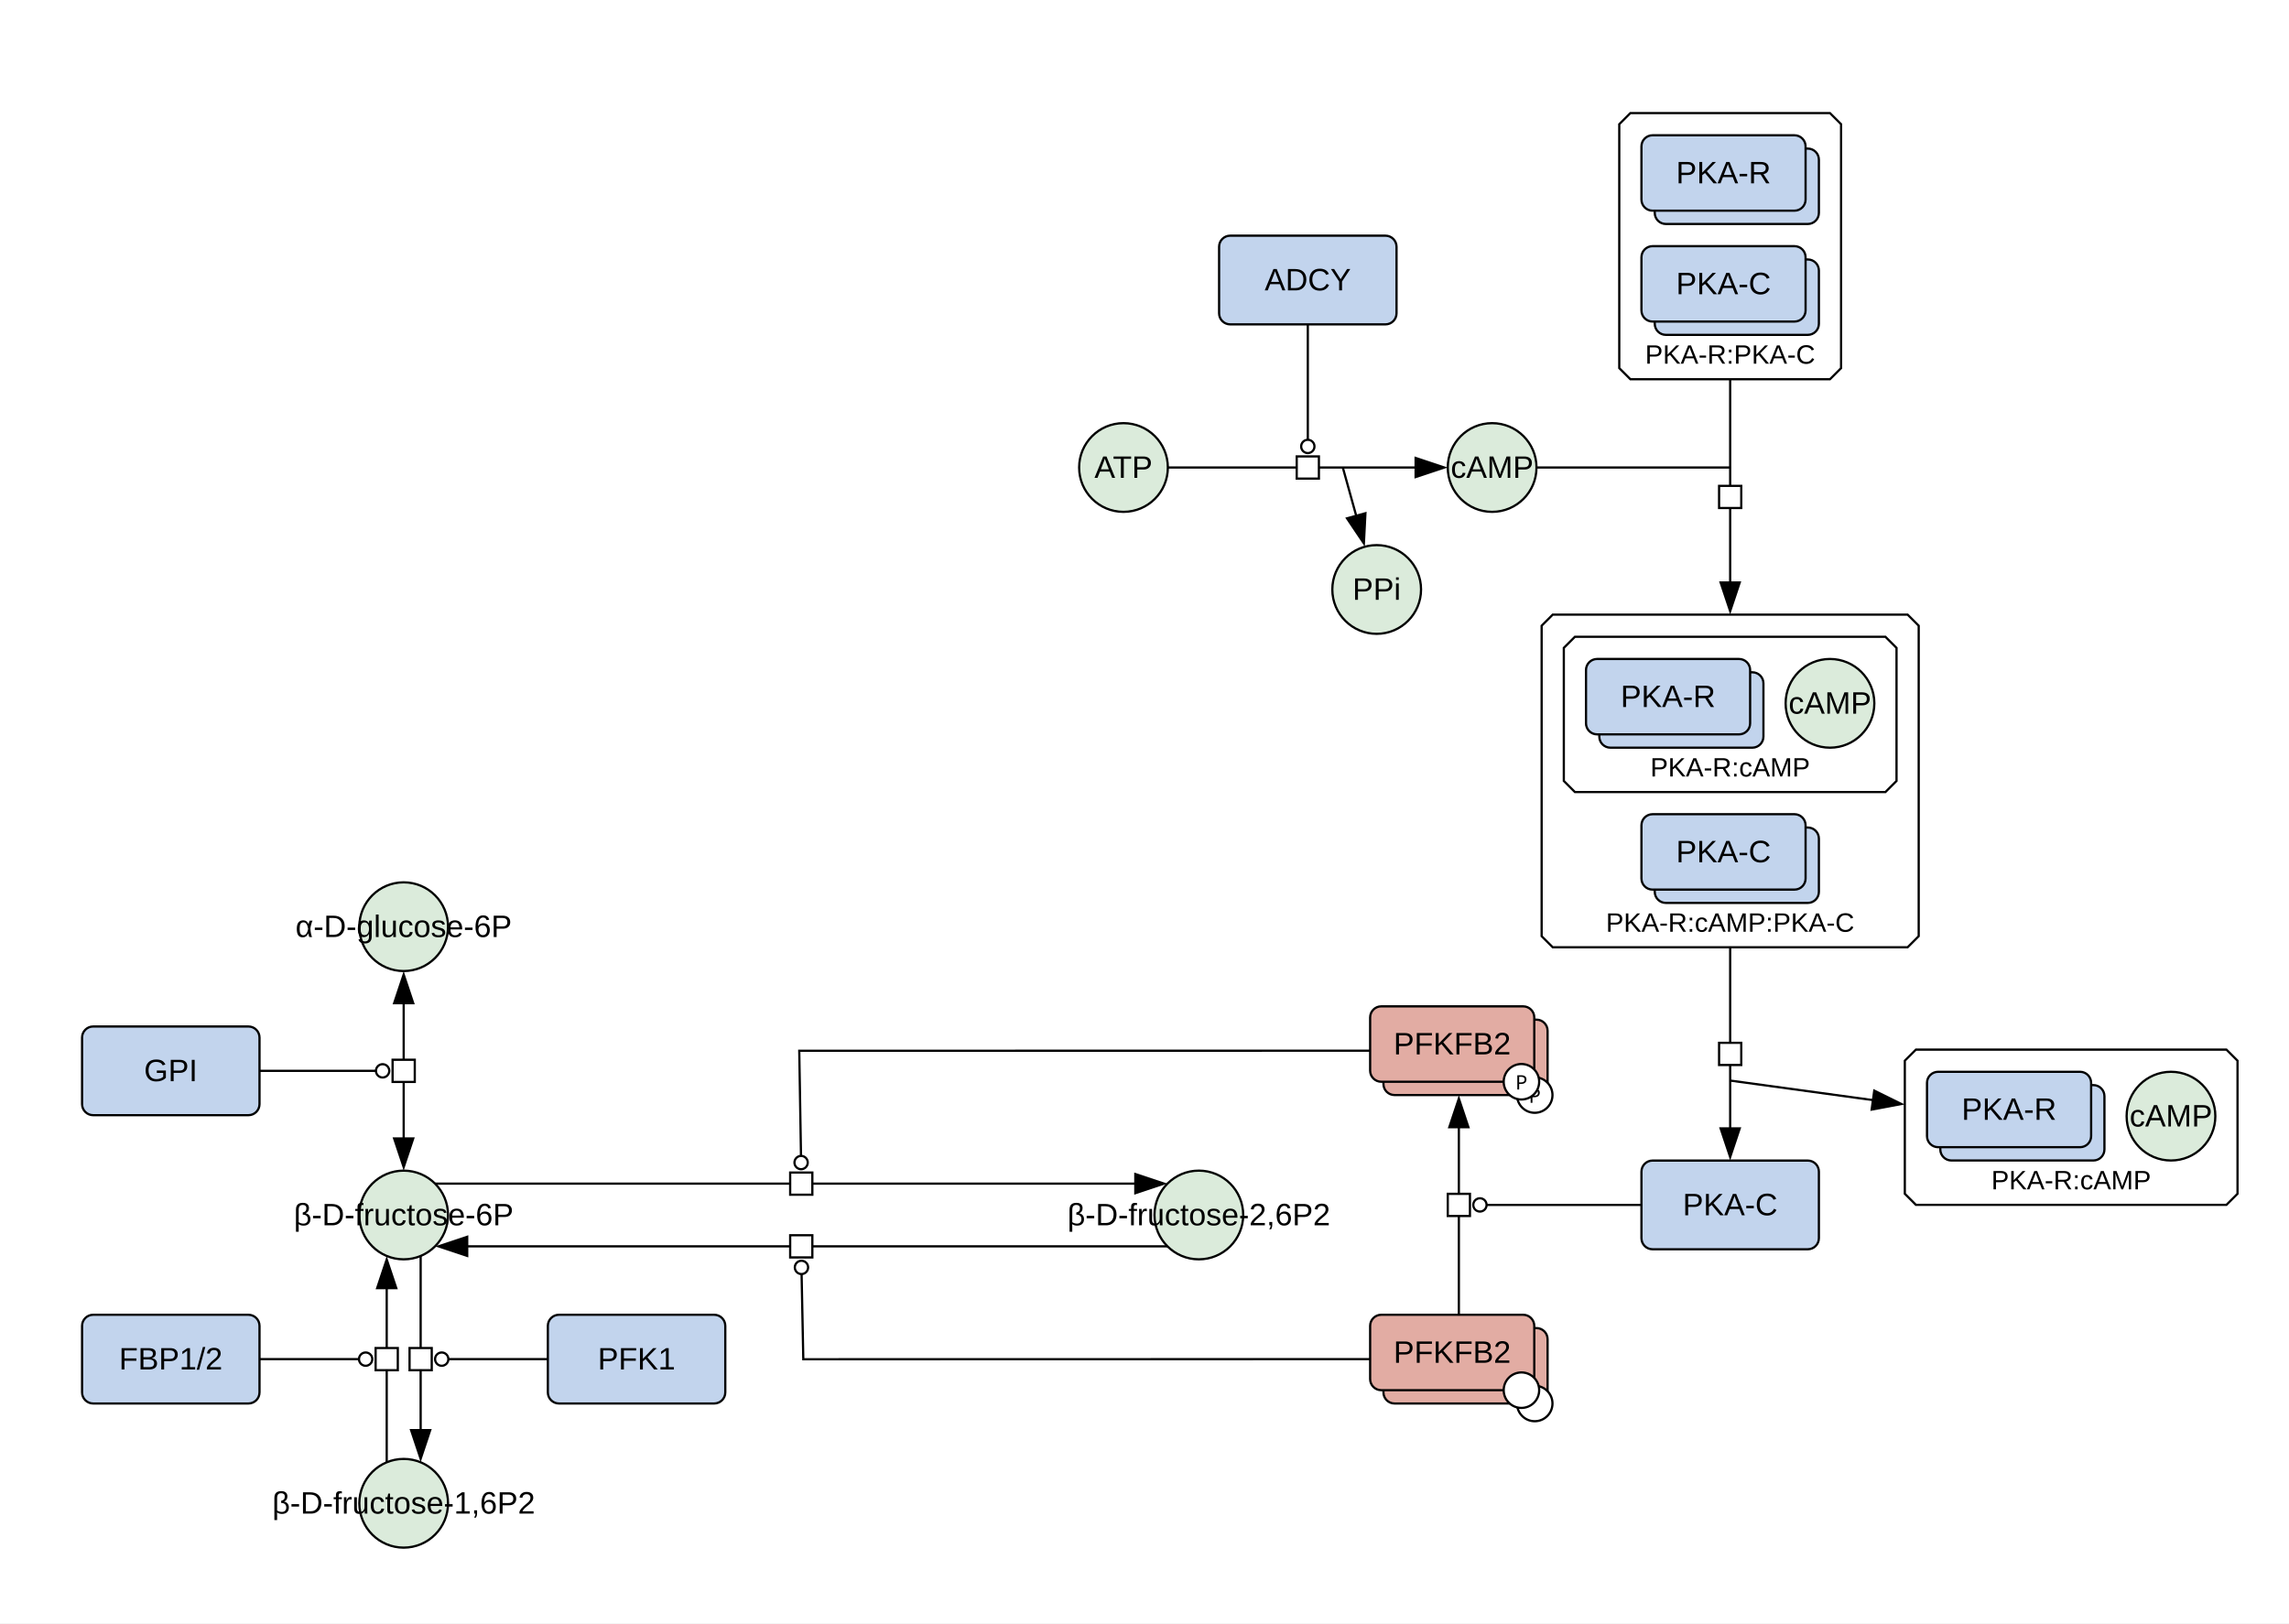
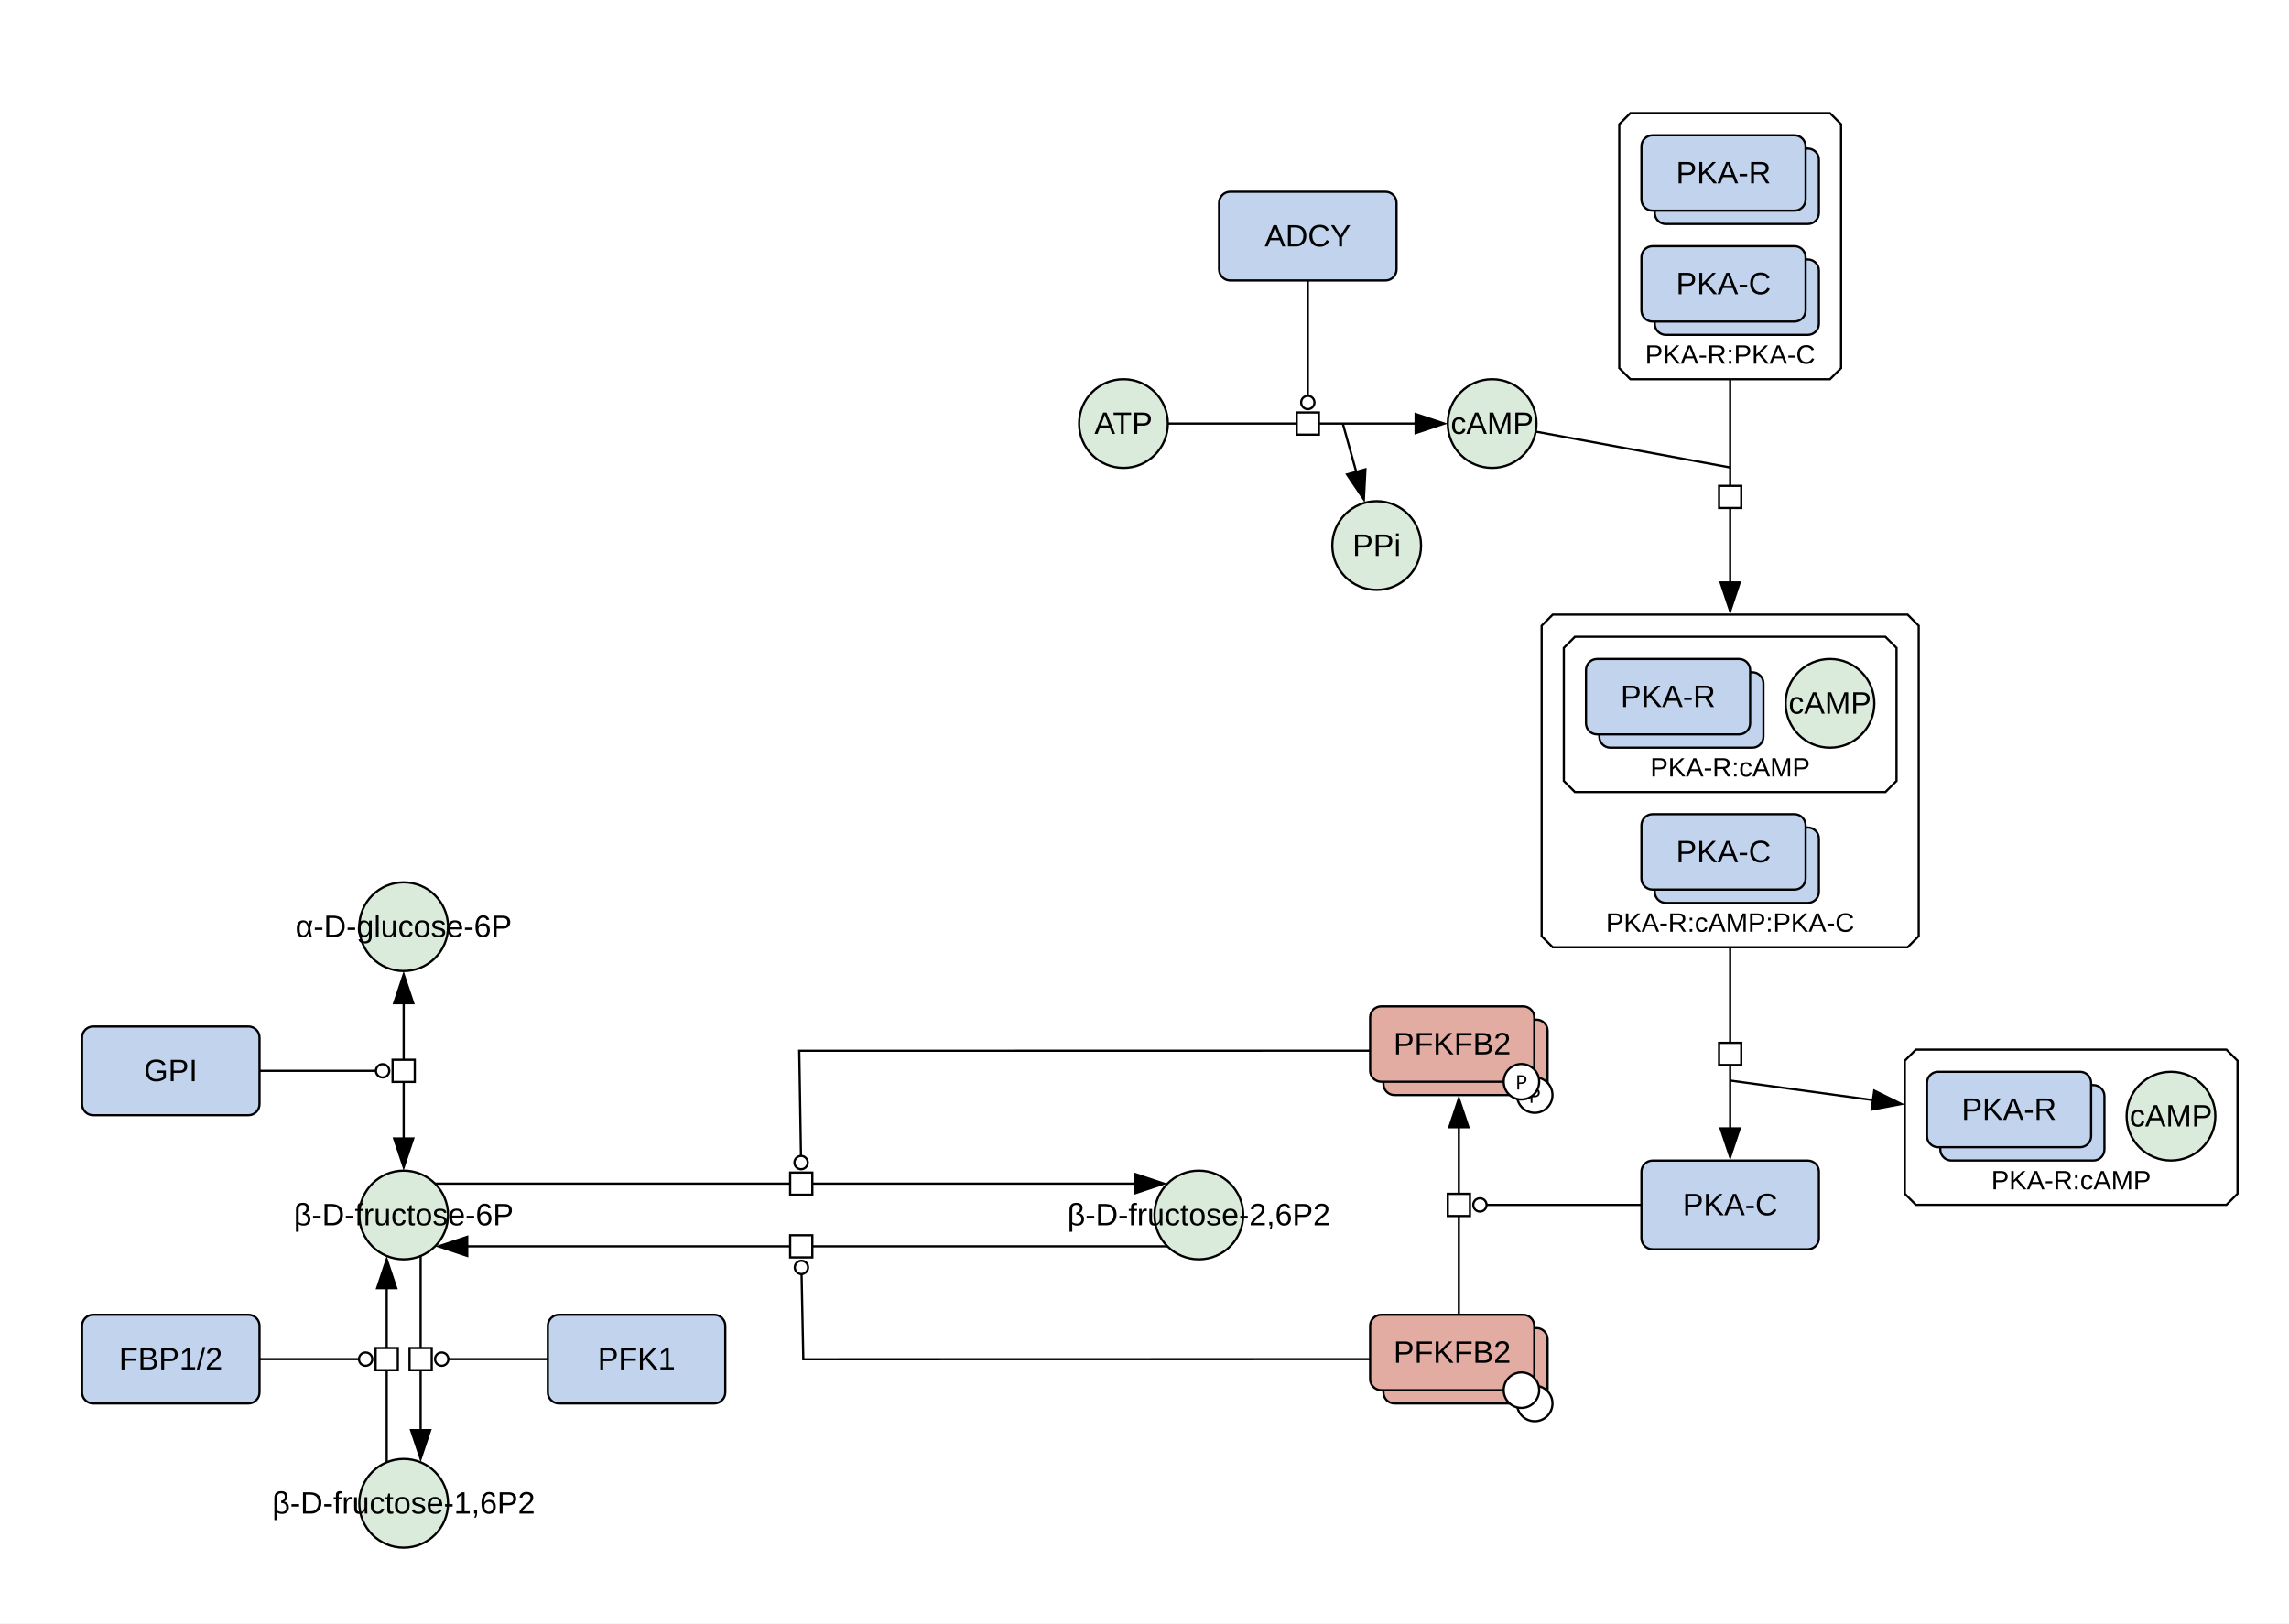
<svg xmlns="http://www.w3.org/2000/svg" width="1032" height="732" viewBox="0 0 1032 732">
  <rect width="100%" height="100%" fill="#fff" />
  <polygon points="863.79,473.3 1003.79,473.3 1008.79,478.3 1008.79,538.3 1003.79,543.3 863.79,543.3 858.79,538.3 858.79,478.3" fill="#ffffff" stroke="#000" class="c-complex" />
  <text x="933.79" y="536.3" font-family="'Dialog', 'Liberation Sans', Arial, sans-serif" font-size="12" text-anchor="middle" class="t-complex">PKA-R:cAMP</text>
  <polygon points="735.05,51 825.05,51 830.05,56 830.05,166 825.05,171 735.05,171 730.05,166 730.05,56" fill="#ffffff" stroke="#000" class="c-complex" />
  <text x="780.05" y="164" font-family="'Dialog', 'Liberation Sans', Arial, sans-serif" font-size="12" text-anchor="middle" class="t-complex">PKA-R:PKA-C</text>
  <polygon points="700.05,277.15 860.05,277.15 865.05,282.15 865.05,422.15 860.05,427.15 700.05,427.15 695.05,422.15 695.05,282.15" fill="#ffffff" stroke="#000" class="c-complex" />
  <text x="780.05" y="420.15" font-family="'Dialog', 'Liberation Sans', Arial, sans-serif" font-size="12" text-anchor="middle" class="t-complex">PKA-R:cAMP:PKA-C</text>
  <polygon points="710.05,287.15 850.05,287.15 855.05,292.15 855.05,352.15 850.05,357.15 710.05,357.15 705.05,352.15 705.05,292.15" fill="#ffffff" stroke="#000" class="c-complex" />
  <text x="780.05" y="350.15" font-family="'Dialog', 'Liberation Sans', Arial, sans-serif" font-size="12" text-anchor="middle" class="t-complex">PKA-R:cAMP</text>
-   <ellipse cx="672.73" cy="210.81" rx="20" ry="20" fill="#dbebdb" stroke="#000" class="c-metabolite" />
-   <text x="672.73" y="215.47" font-family="'Dialog', 'Liberation Sans', Arial, sans-serif" font-size="14" text-anchor="middle" class="t-metabolite">cAMP</text>
+   <ellipse cx="672.73" cy="191" rx="20" ry="20" fill="#dbebdb" stroke="#000" class="c-metabolite" />
+   <text x="672.73" y="195.67" font-family="'Dialog', 'Liberation Sans', Arial, sans-serif" font-size="14" text-anchor="middle" class="t-metabolite">cAMP</text>
  <rect x="740.05" y="523.33" width="80" height="40" rx="5" fill="#c2d4ed" stroke="#000" class="c-protein" />
  <text x="780.05" y="547.99" font-family="'Dialog', 'Liberation Sans', Arial, sans-serif" font-size="14" text-anchor="middle" class="t-protein">PKA-C</text>
  <ellipse cx="182" cy="417.87" rx="20" ry="20" fill="#dbebdb" stroke="#000" class="c-metabolite" />
  <text x="182" y="422.53" font-family="'Dialog', 'Liberation Sans', Arial, sans-serif" font-size="14" text-anchor="middle" class="t-metabolite">α-D-glucose-6P</text>
  <ellipse cx="182" cy="547.87" rx="20" ry="20" fill="#dbebdb" stroke="#000" class="c-metabolite" />
  <text x="182" y="552.53" font-family="'Dialog', 'Liberation Sans', Arial, sans-serif" font-size="14" text-anchor="middle" class="t-metabolite">β-D-fructose-6P</text>
  <rect x="37" y="462.87" width="80" height="40" rx="5" fill="#c2d4ed" stroke="#000" class="c-protein" />
  <text x="77" y="487.53" font-family="'Dialog', 'Liberation Sans', Arial, sans-serif" font-size="14" text-anchor="middle" class="t-protein">GPI</text>
  <ellipse cx="182" cy="677.87" rx="20" ry="20" fill="#dbebdb" stroke="#000" class="c-metabolite" />
  <text x="182" y="682.53" font-family="'Dialog', 'Liberation Sans', Arial, sans-serif" font-size="14" text-anchor="middle" class="t-metabolite">β-D-fructose-1,6P2</text>
  <rect x="37" y="592.87" width="80" height="40" rx="5" fill="#c2d4ed" stroke="#000" class="c-protein" />
  <text x="77" y="617.53" font-family="'Dialog', 'Liberation Sans', Arial, sans-serif" font-size="14" text-anchor="middle" class="t-protein">FBP1/2</text>
  <rect x="247" y="592.87" width="80" height="40" rx="5" fill="#c2d4ed" stroke="#000" class="c-protein" />
  <text x="287" y="617.53" font-family="'Dialog', 'Liberation Sans', Arial, sans-serif" font-size="14" text-anchor="middle" class="t-protein">PFK1</text>
  <ellipse cx="540.5" cy="547.87" rx="20" ry="20" fill="#dbebdb" stroke="#000" class="c-metabolite" />
  <text x="540.5" y="552.53" font-family="'Dialog', 'Liberation Sans', Arial, sans-serif" font-size="14" text-anchor="middle" class="t-metabolite">β-D-fructose-2,6P2</text>
-   <ellipse cx="506.53" cy="210.81" rx="20" ry="20" fill="#dbebdb" stroke="#000" class="c-metabolite" />
-   <text x="506.53" y="215.47" font-family="'Dialog', 'Liberation Sans', Arial, sans-serif" font-size="14" text-anchor="middle" class="t-metabolite">ATP</text>
-   <rect x="549.63" y="106.27" width="80" height="40" rx="5" fill="#c2d4ed" stroke="#000" class="c-protein" />
-   <text x="589.63" y="130.94" font-family="'Dialog', 'Liberation Sans', Arial, sans-serif" font-size="14" text-anchor="middle" class="t-protein">ADCY</text>
+   <ellipse cx="506.53" cy="191" rx="20" ry="20" fill="#dbebdb" stroke="#000" class="c-metabolite" />
+   <text x="506.53" y="195.67" font-family="'Dialog', 'Liberation Sans', Arial, sans-serif" font-size="14" text-anchor="middle" class="t-metabolite">ATP</text>
+   <rect x="549.63" y="86.47" width="80" height="40" rx="5" fill="#c2d4ed" stroke="#000" class="c-protein" />
+   <text x="589.63" y="111.13" font-family="'Dialog', 'Liberation Sans', Arial, sans-serif" font-size="14" text-anchor="middle" class="t-protein">ADCY</text>
  <rect x="623.73" y="459.79" width="74" height="34" rx="5" fill="#e2aca3" stroke="#000" class="c-protein" />
  <circle cx="691.94" cy="493.79" r="8" fill="#fff" stroke="#000" />
  <text x="691.94" y="497.29" font-family="sans-serif" font-size="9" text-anchor="middle">P</text>
  <rect x="617.73" y="453.79" width="74" height="34" rx="5" fill="#e2aca3" stroke="#000" class="c-protein" />
  <circle cx="685.94" cy="487.79" r="8" fill="#fff" stroke="#000" />
  <text x="685.94" y="491.29" font-family="sans-serif" font-size="9" text-anchor="middle">P</text>
  <text x="654.73" y="475.46" font-family="'Dialog', 'Liberation Sans', Arial, sans-serif" font-size="14" text-anchor="middle" class="t-protein">PFKFB2</text>
  <rect x="623.73" y="598.87" width="74" height="34" rx="5" fill="#e2aca3" stroke="#000" class="c-protein" />
  <circle cx="691.94" cy="632.87" r="8" fill="#fff" stroke="#000" />
  <rect x="617.73" y="592.87" width="74" height="34" rx="5" fill="#e2aca3" stroke="#000" class="c-protein" />
  <circle cx="685.94" cy="626.87" r="8" fill="#fff" stroke="#000" />
  <text x="654.73" y="614.53" font-family="'Dialog', 'Liberation Sans', Arial, sans-serif" font-size="14" text-anchor="middle" class="t-protein">PFKFB2</text>
-   <ellipse cx="620.68" cy="265.81" rx="20" ry="20" fill="#dbebdb" stroke="#000" class="c-metabolite" />
-   <text x="620.68" y="270.47" font-family="'Dialog', 'Liberation Sans', Arial, sans-serif" font-size="14" text-anchor="middle" class="t-metabolite">PPi</text>
+   <ellipse cx="620.68" cy="246" rx="20" ry="20" fill="#dbebdb" stroke="#000" class="c-metabolite" />
+   <text x="620.68" y="250.67" font-family="'Dialog', 'Liberation Sans', Arial, sans-serif" font-size="14" text-anchor="middle" class="t-metabolite">PPi</text>
  <rect x="874.79" y="489.3" width="74" height="34" rx="5" fill="#c2d4ed" stroke="#000" class="c-protein" />
  <rect x="868.79" y="483.3" width="74" height="34" rx="5" fill="#c2d4ed" stroke="#000" class="c-protein" />
  <text x="905.79" y="504.97" font-family="'Dialog', 'Liberation Sans', Arial, sans-serif" font-size="14" text-anchor="middle" class="t-protein">PKA-R</text>
  <ellipse cx="978.79" cy="503.3" rx="20" ry="20" fill="#dbebdb" stroke="#000" class="c-metabolite" />
  <text x="978.79" y="507.97" font-family="'Dialog', 'Liberation Sans', Arial, sans-serif" font-size="14" text-anchor="middle" class="t-metabolite">cAMP</text>
  <rect x="746.05" y="67" width="74" height="34" rx="5" fill="#c2d4ed" stroke="#000" class="c-protein" />
  <rect x="740.05" y="61" width="74" height="34" rx="5" fill="#c2d4ed" stroke="#000" class="c-protein" />
  <text x="777.05" y="82.67" font-family="'Dialog', 'Liberation Sans', Arial, sans-serif" font-size="14" text-anchor="middle" class="t-protein">PKA-R</text>
  <rect x="746.05" y="117" width="74" height="34" rx="5" fill="#c2d4ed" stroke="#000" class="c-protein" />
  <rect x="740.05" y="111" width="74" height="34" rx="5" fill="#c2d4ed" stroke="#000" class="c-protein" />
  <text x="777.05" y="132.67" font-family="'Dialog', 'Liberation Sans', Arial, sans-serif" font-size="14" text-anchor="middle" class="t-protein">PKA-C</text>
  <rect x="746.05" y="373.15" width="74" height="34" rx="5" fill="#c2d4ed" stroke="#000" class="c-protein" />
  <rect x="740.05" y="367.15" width="74" height="34" rx="5" fill="#c2d4ed" stroke="#000" class="c-protein" />
  <text x="777.05" y="388.82" font-family="'Dialog', 'Liberation Sans', Arial, sans-serif" font-size="14" text-anchor="middle" class="t-protein">PKA-C</text>
  <rect x="721.05" y="303.15" width="74" height="34" rx="5" fill="#c2d4ed" stroke="#000" class="c-protein" />
  <rect x="715.05" y="297.15" width="74" height="34" rx="5" fill="#c2d4ed" stroke="#000" class="c-protein" />
  <text x="752.05" y="318.82" font-family="'Dialog', 'Liberation Sans', Arial, sans-serif" font-size="14" text-anchor="middle" class="t-protein">PKA-R</text>
  <ellipse cx="825.05" cy="317.15" rx="20" ry="20" fill="#dbebdb" stroke="#000" class="c-metabolite" />
  <text x="825.05" y="321.82" font-family="'Dialog', 'Liberation Sans', Arial, sans-serif" font-size="14" text-anchor="middle" class="t-metabolite">cAMP</text>
  <g fill="none" stroke="#fff" stroke-width="5" stroke-linecap="round" stroke-linejoin="round">
    <polyline points="780.05,179 780.05,255.15" />
-     <polyline points="700.73,210.81 780.05,210.81" />
+     <polyline points="700.23,196.07 780.05,210.81" />
    <polyline points="780.05,435.15 780.05,501.33" />
    <polyline points="780.05,487.26 836.99,495.06" />
    <polyline points="182,459.87 182,505.87" />
    <polyline points="125,482.87 169.5,482.87" />
    <polyline points="189.65,574.35 189.65,637.39" />
    <polyline points="239,612.87 202.15,612.87" />
    <polyline points="174.35,651.39 174.35,588.35" />
    <polyline points="125,612.87 161.85,612.87" />
    <polyline points="204.14,533.73 504.36,533.73" />
    <polyline points="609.73,473.79 360.35,473.81 361.13,521.23" />
    <polyline points="518.36,562.01 218.14,562.01" />
    <polyline points="609.73,612.88 362.17,612.92 361.4,574.51" />
    <polyline points="657.73,584.87 657.73,515.79" />
    <polyline points="732.05,543.33 670.23,543.33" />
-     <polyline points="534.53,210.81 630.73,210.81" />
-     <polyline points="605.41,210.81 609.45,225.35" />
-     <polyline points="589.63,154.27 589.63,198.31" />
+     <polyline points="534.53,191 630.73,191" />
+     <polyline points="605.41,191 609.45,205.54" />
+     <polyline points="589.63,134.46 589.63,178.5" />
  </g>
  <polygon points="780.05,277.15 775.05,262.15 785.05,262.15" fill="#000" />
  <polyline points="780.05,171 780.05,263.15" fill="none" stroke="#000000" stroke-width="1" />
-   <polyline points="692.73,210.81 780.05,210.81" fill="none" stroke="#000000" stroke-width="1" />
+   <polyline points="692.36,194.62 780.05,210.81" fill="none" stroke="#000000" stroke-width="1" />
  <rect x="-5" y="-5" width="10" height="10" fill="#fff" stroke="#000" transform="translate(780.05,224.08) rotate(90)" />
  <polygon points="780.05,523.33 775.05,508.33 785.05,508.33" fill="#000" />
  <polyline points="780.05,427.15 780.05,509.33" fill="none" stroke="#000000" stroke-width="1" />
  <polygon points="858.79,498.04 843.25,500.96 844.61,491.05" fill="#000" />
  <polyline points="780.05,487.26 844.92,496.14" fill="none" stroke="#000000" stroke-width="1" />
  <rect x="-5" y="-5" width="10" height="10" fill="#fff" stroke="#000" transform="translate(780.05,475.24) rotate(90)" />
  <polygon points="182,527.87 177,512.87 187,512.87" fill="#000" />
  <polygon points="182,437.87 187,452.87 177,452.87" fill="#000" />
  <polyline points="182,451.87 182,513.87" fill="none" stroke="#000000" stroke-width="1" />
  <circle cx="172.5" cy="482.87" r="3" fill="#fff" stroke="#000" />
  <polyline points="117,482.87 169.5,482.87" fill="none" stroke="#000000" stroke-width="1" />
  <rect x="-5" y="-5" width="10" height="10" fill="#fff" stroke="#000" transform="translate(182,482.87) rotate(90)" />
  <polygon points="189.65,659.39 184.65,644.39 194.65,644.39" fill="#000" />
  <polyline points="189.65,566.35 189.65,645.39" fill="none" stroke="#000000" stroke-width="1" />
  <circle cx="199.15" cy="612.87" r="3" fill="#fff" stroke="#000" />
  <polyline points="247,612.87 202.15,612.87" fill="none" stroke="#000000" stroke-width="1" />
  <rect x="-5" y="-5" width="10" height="10" fill="#fff" stroke="#000" transform="translate(189.65,612.87) rotate(90)" />
  <polygon points="174.35,566.35 179.35,581.35 169.35,581.35" fill="#000" />
  <polyline points="174.35,659.39 174.35,580.35" fill="none" stroke="#000000" stroke-width="1" />
  <circle cx="164.85" cy="612.87" r="3" fill="#fff" stroke="#000" />
  <polyline points="117,612.87 161.85,612.87" fill="none" stroke="#000000" stroke-width="1" />
  <rect x="-5" y="-5" width="10" height="10" fill="#fff" stroke="#000" transform="translate(174.35,612.87) rotate(-90)" />
  <polygon points="526.36,533.73 511.36,538.73 511.36,528.73" fill="#000" />
  <polyline points="196.14,533.73 512.36,533.73" fill="none" stroke="#000000" stroke-width="1" />
  <circle cx="361.18" cy="524.23" r="3" fill="#fff" stroke="#000" />
  <polyline points="617.73,473.79 360.35,473.81 361.13,521.23" fill="none" stroke="#000000" stroke-width="1" />
  <rect x="-5" y="-5" width="10" height="10" fill="#fff" stroke="#000" transform="translate(361.25,533.73) rotate(0)" />
  <polygon points="196.14,562.01 211.14,557.01 211.14,567.01" fill="#000" />
  <polyline points="526.36,562.01 210.14,562.01" fill="none" stroke="#000000" stroke-width="1" />
  <circle cx="361.34" cy="571.51" r="3" fill="#fff" stroke="#000" />
  <polyline points="617.73,612.87 362.17,612.92 361.4,574.51" fill="none" stroke="#000000" stroke-width="1" />
  <rect x="-5" y="-5" width="10" height="10" fill="#fff" stroke="#000" transform="translate(361.25,562.01) rotate(180)" />
  <polygon points="657.73,493.79 662.73,508.79 652.73,508.79" fill="#000" />
  <polyline points="657.73,592.87 657.73,507.79" fill="none" stroke="#000000" stroke-width="1" />
  <circle cx="667.23" cy="543.33" r="3" fill="#fff" stroke="#000" />
  <polyline points="740.05,543.33 670.23,543.33" fill="none" stroke="#000000" stroke-width="1" />
  <rect x="-5" y="-5" width="10" height="10" fill="#fff" stroke="#000" transform="translate(657.73,543.33) rotate(-90)" />
-   <polygon points="652.73,210.81 637.73,215.81 637.73,205.81" fill="#000" />
-   <polyline points="526.53,210.81 638.73,210.81" fill="none" stroke="#000000" stroke-width="1" />
-   <polygon points="615.33,246.55 606.5,233.43 616.14,230.76" fill="#000" />
-   <polyline points="605.41,210.81 611.59,233.06" fill="none" stroke="#000000" stroke-width="1" />
-   <circle cx="589.63" cy="201.31" r="3" fill="#fff" stroke="#000" />
-   <polyline points="589.63,146.27 589.63,198.31" fill="none" stroke="#000000" stroke-width="1" />
-   <rect x="-5" y="-5" width="10" height="10" fill="#fff" stroke="#000" transform="translate(589.63,210.81) rotate(0)" />
+   <polygon points="652.73,191 637.73,196 637.73,186" fill="#000" />
+   <polyline points="526.53,191 638.73,191" fill="none" stroke="#000000" stroke-width="1" />
+   <polygon points="615.33,226.74 606.5,213.63 616.14,210.95" fill="#000" />
+   <polyline points="605.41,191 611.59,213.25" fill="none" stroke="#000000" stroke-width="1" />
+   <circle cx="589.63" cy="181.5" r="3" fill="#fff" stroke="#000" />
+   <polyline points="589.63,126.47 589.63,178.5" fill="none" stroke="#000000" stroke-width="1" />
+   <rect x="-5" y="-5" width="10" height="10" fill="#fff" stroke="#000" transform="translate(589.63,191) rotate(0)" />
</svg>
